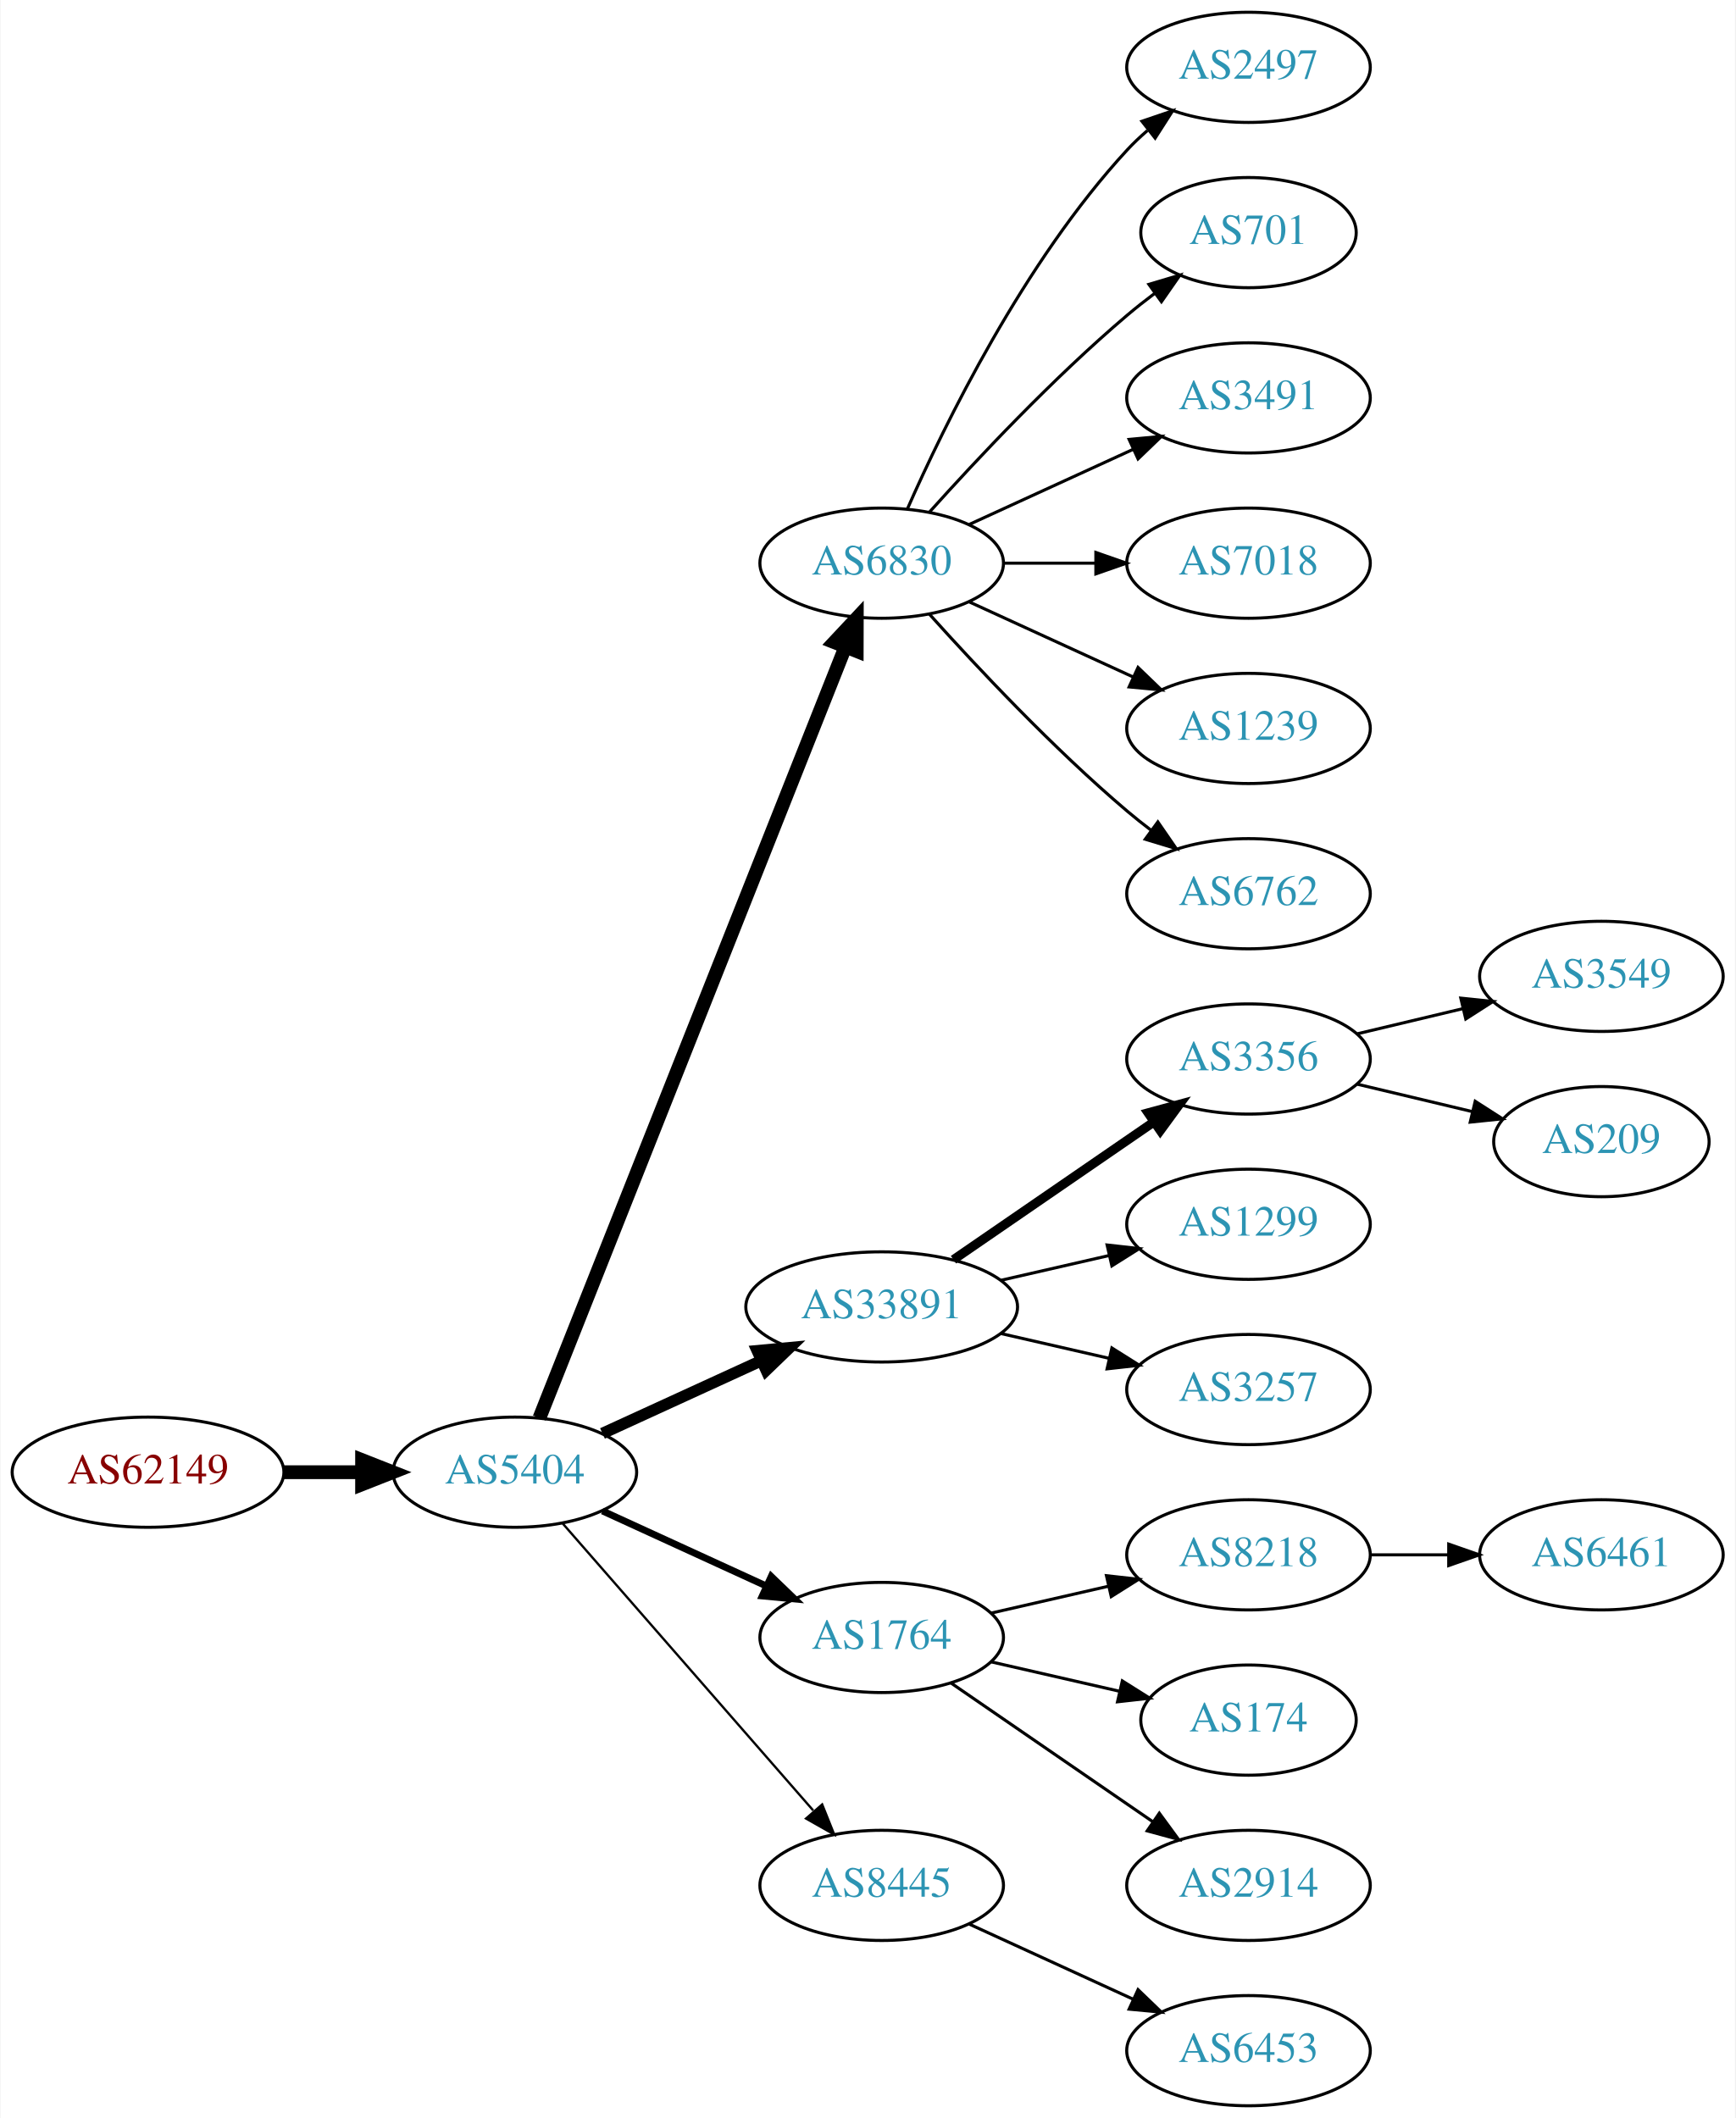
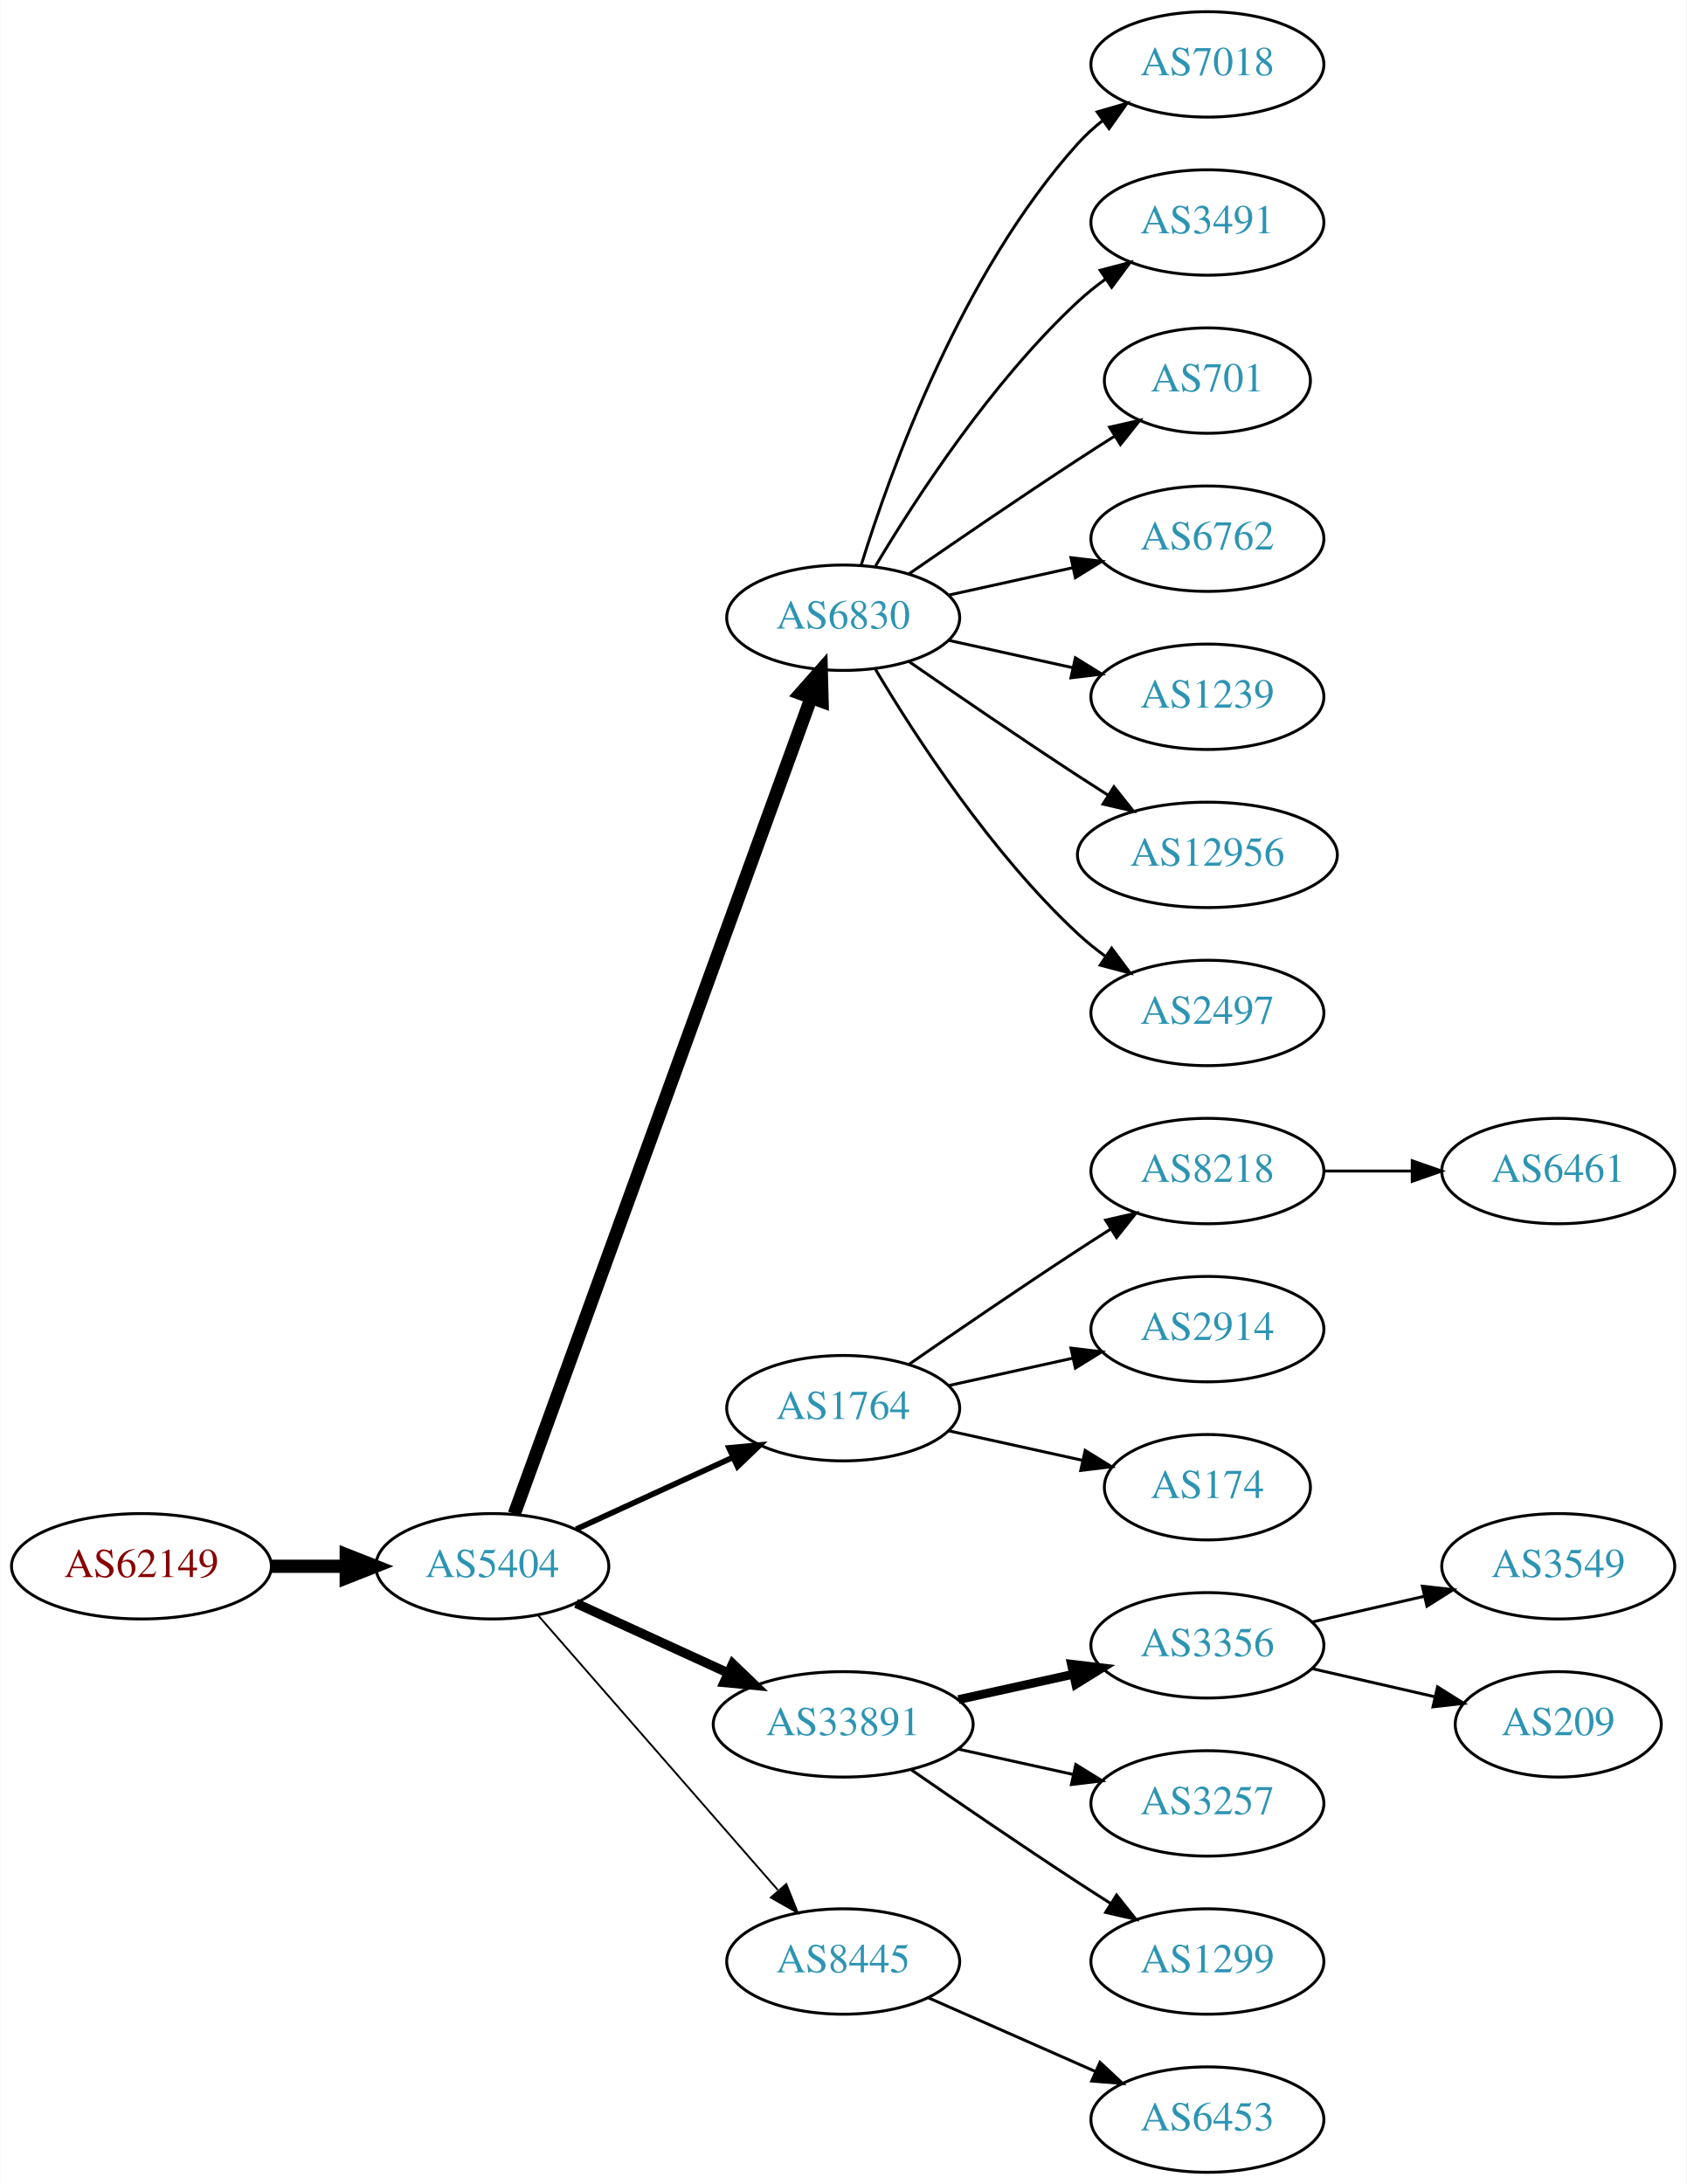
- <svg xmlns="http://www.w3.org/2000/svg" xmlns:xlink="http://www.w3.org/1999/xlink" width="567pt" height="692pt" viewBox="0.00 0.00 566.66 692.00">
-   <g id="graph0" class="graph" transform="scale(1 1) rotate(0) translate(4 688)">
-     <polygon fill="white" stroke="none" points="-4,4 -4,-688 562.663,-688 562.663,4 -4,4" />
+ <svg xmlns="http://www.w3.org/2000/svg" xmlns:xlink="http://www.w3.org/1999/xlink" width="576pt" height="746pt" viewBox="0.00 0.00 575.76 746.00">
+   <g id="graph0" class="graph" transform="scale(1 1) rotate(0) translate(4 742)">
+     <polygon fill="white" stroke="none" points="-4,4 -4,-742 571.762,-742 571.762,4 -4,4" />
    <g id="node1" class="node">
      <g id="a_node1">
        <a xlink:href="/asn/62149" xlink:title="AS62149 ~ Verein Kabel-TV Gerlos [AT]">
          <ellipse fill="#ffffff" stroke="black" cx="44.196" cy="-207" rx="44.393" ry="18" />
          <text text-anchor="middle" x="44.196" y="-203.3" font-family="Times,serif" font-size="14.00" fill="#880000">AS62149</text>
        </a>
      </g>
    </g>
    <g id="node2" class="node">
      <g id="a_node2">
        <a xlink:href="/asn/5404" xlink:title="AS5404 ~ ASN conova communications GmbH [AT]">
          <ellipse fill="#ffffff" stroke="black" cx="164.039" cy="-207" rx="39.794" ry="18" />
          <text text-anchor="middle" x="164.039" y="-203.3" font-family="Times,serif" font-size="14.00" fill="#2c94b3">AS5404</text>
        </a>
      </g>
    </g>
    <g id="edge1" class="edge">
      <path fill="none" stroke="black" stroke-width="4.5" d="M88.407,-207C96.72,-207 105.482,-207 113.965,-207" />
      <polygon fill="black" stroke="black" stroke-width="4.5" points="114.123,-210.938 124.123,-207 114.123,-203.063 114.123,-210.938" />
    </g>
    <g id="node3" class="node">
      <g id="a_node3">
        <a xlink:href="/asn/6830" xlink:title="AS6830 ~ LGI-UPC [AT]">
-           <ellipse fill="#ffffff" stroke="black" cx="283.881" cy="-504" rx="39.794" ry="18" />
-           <text text-anchor="middle" x="283.881" y="-500.3" font-family="Times,serif" font-size="14.00" fill="#2c94b3">AS6830</text>
+           <ellipse fill="#ffffff" stroke="black" cx="283.881" cy="-531" rx="39.794" ry="18" />
+           <text text-anchor="middle" x="283.881" y="-527.3" font-family="Times,serif" font-size="14.00" fill="#2c94b3">AS6830</text>
        </a>
      </g>
    </g>
    <g id="edge2" class="edge">
-       <path fill="none" stroke="black" stroke-width="4.5" d="M172.057,-224.689C191.824,-274.507 248.066,-416.254 271.944,-476.436" />
-       <polygon fill="black" stroke="black" stroke-width="4.5" points="268.402,-478.185 275.75,-486.028 275.722,-475.281 268.402,-478.185" />
+       <path fill="none" stroke="black" stroke-width="4.5" d="M171.542,-224.881C191.099,-278.651 249.467,-439.129 272.941,-503.67" />
+       <polygon fill="black" stroke="black" stroke-width="4.5" points="269.279,-505.122 276.398,-513.174 276.68,-502.431 269.279,-505.122" />
    </g>
    <g id="node4" class="node">
      <g id="a_node4">
-         <a xlink:href="/asn/33891" xlink:title="AS33891 ~ CORE-BACKBONE GMBH GLOBAL NETWORK [DE]">
-           <ellipse fill="#ffffff" stroke="black" cx="283.881" cy="-261" rx="44.393" ry="18" />
-           <text text-anchor="middle" x="283.881" y="-257.3" font-family="Times,serif" font-size="14.00" fill="#2c94b3">AS33891</text>
+         <a xlink:href="/asn/1764" xlink:title="AS1764 ~ NEXTLAYER-AS [AT]">
+           <ellipse fill="#ffffff" stroke="black" cx="283.881" cy="-261" rx="39.794" ry="18" />
+           <text text-anchor="middle" x="283.881" y="-257.3" font-family="Times,serif" font-size="14.00" fill="#2c94b3">AS1764</text>
        </a>
      </g>
    </g>
    <g id="edge3" class="edge">
-       <path fill="none" stroke="black" stroke-width="3.75" d="M192.667,-219.661C208.165,-226.762 227.732,-235.728 244.678,-243.494" />
-       <polygon fill="black" stroke="black" stroke-width="3.75" points="243.232,-246.681 253.781,-247.665 246.148,-240.317 243.232,-246.681" />
+       <path fill="none" stroke="black" stroke-width="1.929" d="M192.667,-219.661C208.624,-226.973 228.895,-236.261 246.178,-244.181" />
+       <polygon fill="black" stroke="black" stroke-width="1.929" points="244.876,-247.435 255.425,-248.419 247.793,-241.071 244.876,-247.435" />
    </g>
    <g id="node5" class="node">
      <g id="a_node5">
-         <a xlink:href="/asn/1764" xlink:title="AS1764 ~ NEXTLAYER-AS [AT]">
-           <ellipse fill="#ffffff" stroke="black" cx="283.881" cy="-153" rx="39.794" ry="18" />
-           <text text-anchor="middle" x="283.881" y="-149.3" font-family="Times,serif" font-size="14.00" fill="#2c94b3">AS1764</text>
+         <a xlink:href="/asn/33891" xlink:title="AS33891 ~ CORE-BACKBONE GMBH GLOBAL NETWORK [DE]">
+           <ellipse fill="#ffffff" stroke="black" cx="283.881" cy="-153" rx="44.393" ry="18" />
+           <text text-anchor="middle" x="283.881" y="-149.3" font-family="Times,serif" font-size="14.00" fill="#2c94b3">AS33891</text>
        </a>
      </g>
    </g>
    <g id="edge4" class="edge">
-       <path fill="none" stroke="black" stroke-width="2.25" d="M192.667,-194.339C208.624,-187.027 228.895,-177.739 246.178,-169.819" />
-       <polygon fill="black" stroke="black" stroke-width="2.25" points="247.793,-172.929 255.425,-165.581 244.876,-166.565 247.793,-172.929" />
+       <path fill="none" stroke="black" stroke-width="3.214" d="M192.667,-194.339C208.165,-187.238 227.732,-178.272 244.678,-170.506" />
+       <polygon fill="black" stroke="black" stroke-width="3.214" points="246.148,-173.683 253.781,-166.335 243.232,-167.319 246.148,-173.683" />
    </g>
    <g id="node6" class="node">
      <g id="a_node6">
        <a xlink:href="/asn/8445" xlink:title="AS8445 ~ SALZBURG-AG-AS [AT]">
          <ellipse fill="#ffffff" stroke="black" cx="283.881" cy="-72" rx="39.794" ry="18" />
          <text text-anchor="middle" x="283.881" y="-68.3" font-family="Times,serif" font-size="14.00" fill="#2c94b3">AS8445</text>
        </a>
      </g>
    </g>
    <g id="edge5" class="edge">
-       <path fill="none" stroke="black" stroke-width="0.75" d="M179.725,-190.175C200.302,-166.603 237.839,-123.6 261.512,-96.48" />
-       <polygon fill="black" stroke="black" stroke-width="0.75" points="264.44,-98.448 268.38,-88.613 259.167,-93.845 264.44,-98.448" />
+       <path fill="none" stroke="black" stroke-width="0.643" d="M179.725,-190.175C200.302,-166.603 237.839,-123.6 261.512,-96.48" />
+       <polygon fill="black" stroke="black" stroke-width="0.643" points="264.44,-98.448 268.38,-88.613 259.167,-93.845 264.44,-98.448" />
    </g>
    <g id="node7" class="node">
      <g id="a_node7">
-         <a xlink:href="/asn/2497" xlink:title="AS2497 ~ Internet Initiative Japan Inc. [JP]">
-           <ellipse fill="#ffffff" stroke="black" cx="403.724" cy="-666" rx="39.794" ry="18" />
-           <text text-anchor="middle" x="403.724" y="-662.3" font-family="Times,serif" font-size="14.00" fill="#2c94b3">AS2497</text>
+         <a xlink:href="/asn/7018" xlink:title="AS7018 ~ AT&amp;T Services, Inc. [US]">
+           <ellipse fill="#ffffff" stroke="black" cx="408.273" cy="-720" rx="39.794" ry="18" />
+           <text text-anchor="middle" x="408.273" y="-716.3" font-family="Times,serif" font-size="14.00" fill="#2c94b3">AS7018</text>
        </a>
      </g>
    </g>
    <g id="edge6" class="edge">
-       <path fill="none" stroke="black" d="M292.297,-521.761C304.365,-549.183 330.337,-602.473 364.077,-639 366.108,-641.198 368.347,-643.319 370.693,-645.34" />
-       <polygon fill="black" stroke="black" points="368.905,-648.386 378.937,-651.794 373.22,-642.874 368.905,-648.386" />
+       <path fill="none" stroke="black" d="M290.019,-548.94C299.922,-580.979 324.259,-648.812 364.077,-693 366.593,-695.792 369.465,-698.401 372.504,-700.812" />
+       <polygon fill="black" stroke="black" points="370.633,-703.776 380.812,-706.715 374.687,-698.07 370.633,-703.776" />
    </g>
    <g id="node8" class="node">
      <g id="a_node8">
-         <a xlink:href="/asn/701" xlink:title="AS701 ~ UUNET [US]">
-           <ellipse fill="#ffffff" stroke="black" cx="403.724" cy="-612" rx="35.194" ry="18" />
-           <text text-anchor="middle" x="403.724" y="-608.3" font-family="Times,serif" font-size="14.00" fill="#2c94b3">AS701</text>
+         <a xlink:href="/asn/3491" xlink:title="AS3491 ~ PCCW Global, Inc. [US]">
+           <ellipse fill="#ffffff" stroke="black" cx="408.273" cy="-666" rx="39.794" ry="18" />
+           <text text-anchor="middle" x="408.273" y="-662.3" font-family="Times,serif" font-size="14.00" fill="#2c94b3">AS3491</text>
        </a>
      </g>
    </g>
    <g id="edge7" class="edge">
-       <path fill="none" stroke="black" d="M299.527,-520.725C314.828,-537.765 339.925,-564.523 364.077,-585 366.93,-587.418 369.995,-589.833 373.106,-592.169" />
-       <polygon fill="black" stroke="black" points="371.179,-595.095 381.334,-598.116 375.279,-589.422 371.179,-595.095" />
+       <path fill="none" stroke="black" d="M294.927,-548.671C308.498,-571.472 334.43,-611.472 364.077,-639 366.984,-641.699 370.197,-644.28 373.521,-646.703" />
+       <polygon fill="black" stroke="black" points="371.656,-649.667 381.899,-652.375 375.58,-643.87 371.656,-649.667" />
    </g>
    <g id="node9" class="node">
      <g id="a_node9">
-         <a xlink:href="/asn/3491" xlink:title="AS3491 ~ PCCW Global, Inc. [US]">
-           <ellipse fill="#ffffff" stroke="black" cx="403.724" cy="-558" rx="39.794" ry="18" />
-           <text text-anchor="middle" x="403.724" y="-554.3" font-family="Times,serif" font-size="14.00" fill="#2c94b3">AS3491</text>
+         <a xlink:href="/asn/701" xlink:title="AS701 ~ UUNET [US]">
+           <ellipse fill="#ffffff" stroke="black" cx="408.273" cy="-612" rx="35.194" ry="18" />
+           <text text-anchor="middle" x="408.273" y="-608.3" font-family="Times,serif" font-size="14.00" fill="#2c94b3">AS701</text>
        </a>
      </g>
    </g>
    <g id="edge8" class="edge">
-       <path fill="none" stroke="black" d="M312.51,-516.661C328.467,-523.973 348.738,-533.261 366.02,-541.181" />
-       <polygon fill="black" stroke="black" points="364.719,-544.435 375.268,-545.419 367.635,-538.071 364.719,-544.435" />
+       <path fill="none" stroke="black" d="M306.238,-545.901C322.089,-556.877 344.292,-572.079 364.077,-585 368.122,-587.642 372.407,-590.385 376.647,-593.067" />
+       <polygon fill="black" stroke="black" points="374.861,-596.079 385.191,-598.432 378.584,-590.15 374.861,-596.079" />
    </g>
    <g id="node10" class="node">
      <g id="a_node10">
-         <a xlink:href="/asn/7018" xlink:title="AS7018 ~ AT&amp;T Services, Inc. [US]">
-           <ellipse fill="#ffffff" stroke="black" cx="403.724" cy="-504" rx="39.794" ry="18" />
-           <text text-anchor="middle" x="403.724" y="-500.3" font-family="Times,serif" font-size="14.00" fill="#2c94b3">AS7018</text>
+         <a xlink:href="/asn/6762" xlink:title="AS6762 ~ TELECOM ITALIA SPARKLE S.p.A. [IT]">
+           <ellipse fill="#ffffff" stroke="black" cx="408.273" cy="-558" rx="39.794" ry="18" />
+           <text text-anchor="middle" x="408.273" y="-554.3" font-family="Times,serif" font-size="14.00" fill="#2c94b3">AS6762</text>
        </a>
      </g>
    </g>
    <g id="edge9" class="edge">
-       <path fill="none" stroke="black" d="M323.794,-504C333.347,-504 343.697,-504 353.659,-504" />
-       <polygon fill="black" stroke="black" points="353.852,-507.5 363.852,-504 353.852,-500.5 353.852,-507.5" />
+       <path fill="none" stroke="black" d="M319.954,-538.737C333.141,-541.646 348.321,-544.995 362.287,-548.076" />
+       <polygon fill="black" stroke="black" points="361.676,-551.525 372.196,-550.262 363.184,-544.69 361.676,-551.525" />
    </g>
    <g id="node11" class="node">
      <g id="a_node11">
        <a xlink:href="/asn/1239" xlink:title="AS1239 ~ Sprint [US]">
-           <ellipse fill="#ffffff" stroke="black" cx="403.724" cy="-450" rx="39.794" ry="18" />
-           <text text-anchor="middle" x="403.724" y="-446.3" font-family="Times,serif" font-size="14.00" fill="#2c94b3">AS1239</text>
+           <ellipse fill="#ffffff" stroke="black" cx="408.273" cy="-504" rx="39.794" ry="18" />
+           <text text-anchor="middle" x="408.273" y="-500.3" font-family="Times,serif" font-size="14.00" fill="#2c94b3">AS1239</text>
        </a>
      </g>
    </g>
    <g id="edge10" class="edge">
-       <path fill="none" stroke="black" d="M312.51,-491.339C328.467,-484.027 348.738,-474.739 366.02,-466.819" />
-       <polygon fill="black" stroke="black" points="367.635,-469.929 375.268,-462.581 364.719,-463.565 367.635,-469.929" />
+       <path fill="none" stroke="black" d="M319.954,-523.263C333.141,-520.354 348.321,-517.005 362.287,-513.924" />
+       <polygon fill="black" stroke="black" points="363.184,-517.31 372.196,-511.738 361.676,-510.475 363.184,-517.31" />
    </g>
    <g id="node12" class="node">
      <g id="a_node12">
-         <a xlink:href="/asn/6762" xlink:title="AS6762 ~ TELECOM ITALIA SPARKLE S.p.A. [IT]">
-           <ellipse fill="#ffffff" stroke="black" cx="403.724" cy="-396" rx="39.794" ry="18" />
-           <text text-anchor="middle" x="403.724" y="-392.3" font-family="Times,serif" font-size="14.00" fill="#2c94b3">AS6762</text>
+         <a xlink:href="/asn/12956" xlink:title="AS12956 ~ TELXIUS [ES]">
+           <ellipse fill="#ffffff" stroke="black" cx="408.273" cy="-450" rx="44.393" ry="18" />
+           <text text-anchor="middle" x="408.273" y="-446.3" font-family="Times,serif" font-size="14.00" fill="#2c94b3">AS12956</text>
        </a>
      </g>
    </g>
    <g id="edge11" class="edge">
-       <path fill="none" stroke="black" d="M299.527,-487.275C314.828,-470.235 339.925,-443.477 364.077,-423 366.574,-420.883 369.235,-418.768 371.946,-416.707" />
-       <polygon fill="black" stroke="black" points="374.112,-419.459 380.123,-410.734 369.983,-413.806 374.112,-419.459" />
+       <path fill="none" stroke="black" d="M306.238,-516.099C322.089,-505.123 344.292,-489.921 364.077,-477 367.398,-474.831 370.88,-472.594 374.367,-470.379" />
+       <polygon fill="black" stroke="black" points="376.356,-473.262 382.949,-464.968 372.623,-467.34 376.356,-473.262" />
    </g>
    <g id="node13" class="node">
      <g id="a_node13">
-         <a xlink:href="/asn/3356" xlink:title="AS3356 ~ Level 3 Parent, LLC [US]">
-           <ellipse fill="#ffffff" stroke="black" cx="403.724" cy="-342" rx="39.794" ry="18" />
-           <text text-anchor="middle" x="403.724" y="-338.3" font-family="Times,serif" font-size="14.00" fill="#2c94b3">AS3356</text>
+         <a xlink:href="/asn/2497" xlink:title="AS2497 ~ Internet Initiative Japan Inc. [JP]">
+           <ellipse fill="#ffffff" stroke="black" cx="408.273" cy="-396" rx="39.794" ry="18" />
+           <text text-anchor="middle" x="408.273" y="-392.3" font-family="Times,serif" font-size="14.00" fill="#2c94b3">AS2497</text>
        </a>
      </g>
    </g>
    <g id="edge12" class="edge">
-       <path fill="none" stroke="black" stroke-width="3" d="M307.324,-276.426C325.905,-289.198 352.466,-307.455 372.846,-321.463" />
-       <polygon fill="black" stroke="black" stroke-width="3" points="370.936,-324.398 381.16,-327.178 374.902,-318.629 370.936,-324.398" />
+       <path fill="none" stroke="black" d="M294.927,-513.329C308.498,-490.528 334.43,-450.528 364.077,-423 366.984,-420.301 370.197,-417.72 373.521,-415.297" />
+       <polygon fill="black" stroke="black" points="375.58,-418.13 381.899,-409.625 371.656,-412.333 375.58,-418.13" />
    </g>
    <g id="node14" class="node">
      <g id="a_node14">
-         <a xlink:href="/asn/1299" xlink:title="AS1299 ~ Telia Carrier [EU]">
-           <ellipse fill="#ffffff" stroke="black" cx="403.724" cy="-288" rx="39.794" ry="18" />
-           <text text-anchor="middle" x="403.724" y="-284.3" font-family="Times,serif" font-size="14.00" fill="#2c94b3">AS1299</text>
+         <a xlink:href="/asn/8218" xlink:title="AS8218 ~ legacy Neotelecoms [FR]">
+           <ellipse fill="#ffffff" stroke="black" cx="408.273" cy="-342" rx="39.794" ry="18" />
+           <text text-anchor="middle" x="408.273" y="-338.3" font-family="Times,serif" font-size="14.00" fill="#2c94b3">AS8218</text>
        </a>
      </g>
    </g>
    <g id="edge13" class="edge">
-       <path fill="none" stroke="black" d="M322.816,-269.692C334.057,-272.267 346.469,-275.111 358.092,-277.774" />
-       <polygon fill="black" stroke="black" points="357.525,-281.235 368.054,-280.057 359.088,-274.412 357.525,-281.235" />
+       <path fill="none" stroke="black" d="M306.238,-275.901C322.089,-286.877 344.292,-302.079 364.077,-315 367.659,-317.339 371.43,-319.759 375.19,-322.144" />
+       <polygon fill="black" stroke="black" points="373.523,-325.231 383.851,-327.596 377.252,-319.307 373.523,-325.231" />
    </g>
    <g id="node15" class="node">
      <g id="a_node15">
-         <a xlink:href="/asn/3257" xlink:title="AS3257 ~ GTT [DE]">
-           <ellipse fill="#ffffff" stroke="black" cx="403.724" cy="-234" rx="39.794" ry="18" />
-           <text text-anchor="middle" x="403.724" y="-230.3" font-family="Times,serif" font-size="14.00" fill="#2c94b3">AS3257</text>
+         <a xlink:href="/asn/2914" xlink:title="AS2914 ~ NTT America, Inc. [US]">
+           <ellipse fill="#ffffff" stroke="black" cx="408.273" cy="-288" rx="39.794" ry="18" />
+           <text text-anchor="middle" x="408.273" y="-284.3" font-family="Times,serif" font-size="14.00" fill="#2c94b3">AS2914</text>
        </a>
      </g>
    </g>
    <g id="edge14" class="edge">
-       <path fill="none" stroke="black" d="M322.816,-252.308C334.057,-249.733 346.469,-246.889 358.092,-244.226" />
-       <polygon fill="black" stroke="black" points="359.088,-247.588 368.054,-241.943 357.525,-240.765 359.088,-247.588" />
+       <path fill="none" stroke="black" d="M319.954,-268.737C333.141,-271.646 348.321,-274.995 362.287,-278.076" />
+       <polygon fill="black" stroke="black" points="361.676,-281.525 372.196,-280.262 363.184,-274.69 361.676,-281.525" />
    </g>
    <g id="node16" class="node">
      <g id="a_node16">
-         <a xlink:href="/asn/8218" xlink:title="AS8218 ~ legacy Neotelecoms [FR]">
-           <ellipse fill="#ffffff" stroke="black" cx="403.724" cy="-180" rx="39.794" ry="18" />
-           <text text-anchor="middle" x="403.724" y="-176.3" font-family="Times,serif" font-size="14.00" fill="#2c94b3">AS8218</text>
+         <a xlink:href="/asn/174" xlink:title="AS174 ~ Cogent Communications [US]">
+           <ellipse fill="#ffffff" stroke="black" cx="408.273" cy="-234" rx="35.194" ry="18" />
+           <text text-anchor="middle" x="408.273" y="-230.3" font-family="Times,serif" font-size="14.00" fill="#2c94b3">AS174</text>
        </a>
      </g>
    </g>
    <g id="edge15" class="edge">
-       <path fill="none" stroke="black" d="M319.6,-160.955C331.6,-163.704 345.221,-166.825 357.914,-169.733" />
-       <polygon fill="black" stroke="black" points="357.316,-173.187 367.845,-172.009 358.88,-166.364 357.316,-173.187" />
+       <path fill="none" stroke="black" d="M319.954,-253.263C334.187,-250.123 350.742,-246.471 365.586,-243.196" />
+       <polygon fill="black" stroke="black" points="366.529,-246.572 375.54,-241 365.021,-239.737 366.529,-246.572" />
+     </g>
+     <g id="node18" class="node">
+       <g id="a_node18">
+         <a xlink:href="/asn/3356" xlink:title="AS3356 ~ Level 3 Parent, LLC [US]">
+           <ellipse fill="#ffffff" stroke="black" cx="408.273" cy="-180" rx="39.794" ry="18" />
+           <text text-anchor="middle" x="408.273" y="-176.3" font-family="Times,serif" font-size="14.00" fill="#2c94b3">AS3356</text>
+         </a>
+       </g>
+     </g>
+     <g id="edge17" class="edge">
+       <path fill="none" stroke="black" stroke-width="3" d="M323.271,-161.469C335.662,-164.202 349.509,-167.257 362.329,-170.085" />
+       <polygon fill="black" stroke="black" stroke-width="3" points="361.825,-173.558 372.344,-172.295 363.333,-166.722 361.825,-173.558" />
+     </g>
+     <g id="node19" class="node">
+       <g id="a_node19">
+         <a xlink:href="/asn/3257" xlink:title="AS3257 ~ GTT [DE]">
+           <ellipse fill="#ffffff" stroke="black" cx="408.273" cy="-126" rx="39.794" ry="18" />
+           <text text-anchor="middle" x="408.273" y="-122.3" font-family="Times,serif" font-size="14.00" fill="#2c94b3">AS3257</text>
+         </a>
+       </g>
+     </g>
+     <g id="edge18" class="edge">
+       <path fill="none" stroke="black" d="M323.271,-144.531C335.662,-141.798 349.509,-138.743 362.329,-135.915" />
+       <polygon fill="black" stroke="black" points="363.333,-139.278 372.344,-133.705 361.825,-132.442 363.333,-139.278" />
+     </g>
+     <g id="node20" class="node">
+       <g id="a_node20">
+         <a xlink:href="/asn/1299" xlink:title="AS1299 ~ Telia Carrier [EU]">
+           <ellipse fill="#ffffff" stroke="black" cx="408.273" cy="-72" rx="39.794" ry="18" />
+           <text text-anchor="middle" x="408.273" y="-68.3" font-family="Times,serif" font-size="14.00" fill="#2c94b3">AS1299</text>
+         </a>
+       </g>
+     </g>
+     <g id="edge19" class="edge">
+       <path fill="none" stroke="black" d="M306.912,-137.633C322.714,-126.695 344.571,-111.739 364.077,-99 367.659,-96.661 371.43,-94.241 375.19,-91.856" />
+       <polygon fill="black" stroke="black" points="377.252,-94.693 383.851,-86.404 373.523,-88.769 377.252,-94.693" />
+     </g>
+     <g id="node23" class="node">
+       <g id="a_node23">
+         <a xlink:href="/asn/6453" xlink:title="AS6453 ~ TATA COMMUNICATIONS (AMERICA) INC [US]">
+           <ellipse fill="#ffffff" stroke="black" cx="408.273" cy="-18" rx="39.794" ry="18" />
+           <text text-anchor="middle" x="408.273" y="-14.3" font-family="Times,serif" font-size="14.00" fill="#2c94b3">AS6453</text>
+         </a>
+       </g>
+     </g>
+     <g id="edge22" class="edge">
+       <path fill="none" stroke="black" d="M312.96,-59.611C329.908,-52.134 351.706,-42.517 370.075,-34.412" />
+       <polygon fill="black" stroke="black" points="371.589,-37.57 379.325,-30.331 368.763,-31.166 371.589,-37.57" />
    </g>
    <g id="node17" class="node">
      <g id="a_node17">
-         <a xlink:href="/asn/174" xlink:title="AS174 ~ Cogent Communications [US]">
-           <ellipse fill="#ffffff" stroke="black" cx="403.724" cy="-126" rx="35.194" ry="18" />
-           <text text-anchor="middle" x="403.724" y="-122.3" font-family="Times,serif" font-size="14.00" fill="#2c94b3">AS174</text>
+         <a xlink:href="/asn/6461" xlink:title="AS6461 ~ ZAYO-6461 [US]">
+           <ellipse fill="#ffffff" stroke="black" cx="528.116" cy="-342" rx="39.794" ry="18" />
+           <text text-anchor="middle" x="528.116" y="-338.3" font-family="Times,serif" font-size="14.00" fill="#2c94b3">AS6461</text>
        </a>
      </g>
    </g>
    <g id="edge16" class="edge">
-       <path fill="none" stroke="black" d="M319.6,-145.045C332.693,-142.045 347.715,-138.604 361.356,-135.478" />
-       <polygon fill="black" stroke="black" points="362.497,-138.807 371.463,-133.162 360.934,-131.984 362.497,-138.807" />
-     </g>
-     <g id="node18" class="node">
-       <g id="a_node18">
-         <a xlink:href="/asn/2914" xlink:title="AS2914 ~ NTT America, Inc. [US]">
-           <ellipse fill="#ffffff" stroke="black" cx="403.724" cy="-72" rx="39.794" ry="18" />
-           <text text-anchor="middle" x="403.724" y="-68.3" font-family="Times,serif" font-size="14.00" fill="#2c94b3">AS2914</text>
-         </a>
-       </g>
-     </g>
-     <g id="edge17" class="edge">
-       <path fill="none" stroke="black" d="M306.495,-138.143C324.984,-125.435 351.798,-107.005 372.427,-92.825" />
-       <polygon fill="black" stroke="black" points="374.589,-95.586 380.848,-87.037 370.624,-89.817 374.589,-95.586" />
+       <path fill="none" stroke="black" d="M448.186,-342C457.739,-342 468.089,-342 478.052,-342" />
+       <polygon fill="black" stroke="black" points="478.244,-345.5 488.244,-342 478.244,-338.5 478.244,-345.5" />
+     </g>
+     <g id="node21" class="node">
+       <g id="a_node21">
+         <a xlink:href="/asn/3549" xlink:title="AS3549 ~ Level 3 Parent, LLC [US]">
+           <ellipse fill="#ffffff" stroke="black" cx="528.116" cy="-207" rx="39.794" ry="18" />
+           <text text-anchor="middle" x="528.116" y="-203.3" font-family="Times,serif" font-size="14.00" fill="#2c94b3">AS3549</text>
+         </a>
+       </g>
+     </g>
+     <g id="edge20" class="edge">
+       <path fill="none" stroke="black" d="M443.993,-187.955C455.993,-190.704 469.613,-193.825 482.306,-196.733" />
+       <polygon fill="black" stroke="black" points="481.708,-200.187 492.238,-199.009 483.272,-193.364 481.708,-200.187" />
    </g>
    <g id="node22" class="node">
      <g id="a_node22">
-         <a xlink:href="/asn/6453" xlink:title="AS6453 ~ TATA COMMUNICATIONS (AMERICA) INC [US]">
-           <ellipse fill="#ffffff" stroke="black" cx="403.724" cy="-18" rx="39.794" ry="18" />
-           <text text-anchor="middle" x="403.724" y="-14.3" font-family="Times,serif" font-size="14.00" fill="#2c94b3">AS6453</text>
+         <a xlink:href="/asn/209" xlink:title="AS209 ~ CenturyLink Communications, LLC [US]">
+           <ellipse fill="#ffffff" stroke="black" cx="528.116" cy="-153" rx="35.194" ry="18" />
+           <text text-anchor="middle" x="528.116" y="-149.3" font-family="Times,serif" font-size="14.00" fill="#2c94b3">AS209</text>
        </a>
      </g>
    </g>
    <g id="edge21" class="edge">
-       <path fill="none" stroke="black" d="M312.51,-59.339C328.467,-52.027 348.738,-42.739 366.02,-34.819" />
-       <polygon fill="black" stroke="black" points="367.635,-37.929 375.268,-30.581 364.719,-31.565 367.635,-37.929" />
-     </g>
-     <g id="node20" class="node">
-       <g id="a_node20">
-         <a xlink:href="/asn/3549" xlink:title="AS3549 ~ Level 3 Parent, LLC [US]">
-           <ellipse fill="#ffffff" stroke="black" cx="519.017" cy="-369" rx="39.794" ry="18" />
-           <text text-anchor="middle" x="519.017" y="-365.3" font-family="Times,serif" font-size="14.00" fill="#2c94b3">AS3549</text>
-         </a>
-       </g>
-     </g>
-     <g id="edge19" class="edge">
-       <path fill="none" stroke="black" d="M439.331,-350.248C450.202,-352.838 462.357,-355.735 473.799,-358.462" />
-       <polygon fill="black" stroke="black" points="473.082,-361.889 483.621,-360.803 474.705,-355.08 473.082,-361.889" />
-     </g>
-     <g id="node21" class="node">
-       <g id="a_node21">
-         <a xlink:href="/asn/209" xlink:title="AS209 ~ CenturyLink Communications, LLC [US]">
-           <ellipse fill="#ffffff" stroke="black" cx="519.017" cy="-315" rx="35.194" ry="18" />
-           <text text-anchor="middle" x="519.017" y="-311.3" font-family="Times,serif" font-size="14.00" fill="#2c94b3">AS209</text>
-         </a>
-       </g>
-     </g>
-     <g id="edge20" class="edge">
-       <path fill="none" stroke="black" d="M439.331,-333.752C451.125,-330.942 464.43,-327.771 476.698,-324.847" />
-       <polygon fill="black" stroke="black" points="477.787,-328.186 486.703,-322.463 476.164,-321.376 477.787,-328.186" />
-     </g>
-     <g id="node19" class="node">
-       <g id="a_node19">
-         <a xlink:href="/asn/6461" xlink:title="AS6461 ~ Zayo Bandwidth [US]">
-           <ellipse fill="#ffffff" stroke="black" cx="519.017" cy="-180" rx="39.794" ry="18" />
-           <text text-anchor="middle" x="519.017" y="-176.3" font-family="Times,serif" font-size="14.00" fill="#2c94b3">AS6461</text>
-         </a>
-       </g>
-     </g>
-     <g id="edge18" class="edge">
-       <path fill="none" stroke="black" d="M443.396,-180C451.599,-180 460.363,-180 468.895,-180" />
-       <polygon fill="black" stroke="black" points="469.134,-183.5 479.134,-180 469.134,-176.5 469.134,-183.5" />
+       <path fill="none" stroke="black" d="M443.993,-172.045C457.085,-169.045 472.107,-165.604 485.748,-162.478" />
+       <polygon fill="black" stroke="black" points="486.89,-165.807 495.855,-160.162 485.326,-158.984 486.89,-165.807" />
    </g>
  </g>
</svg>
